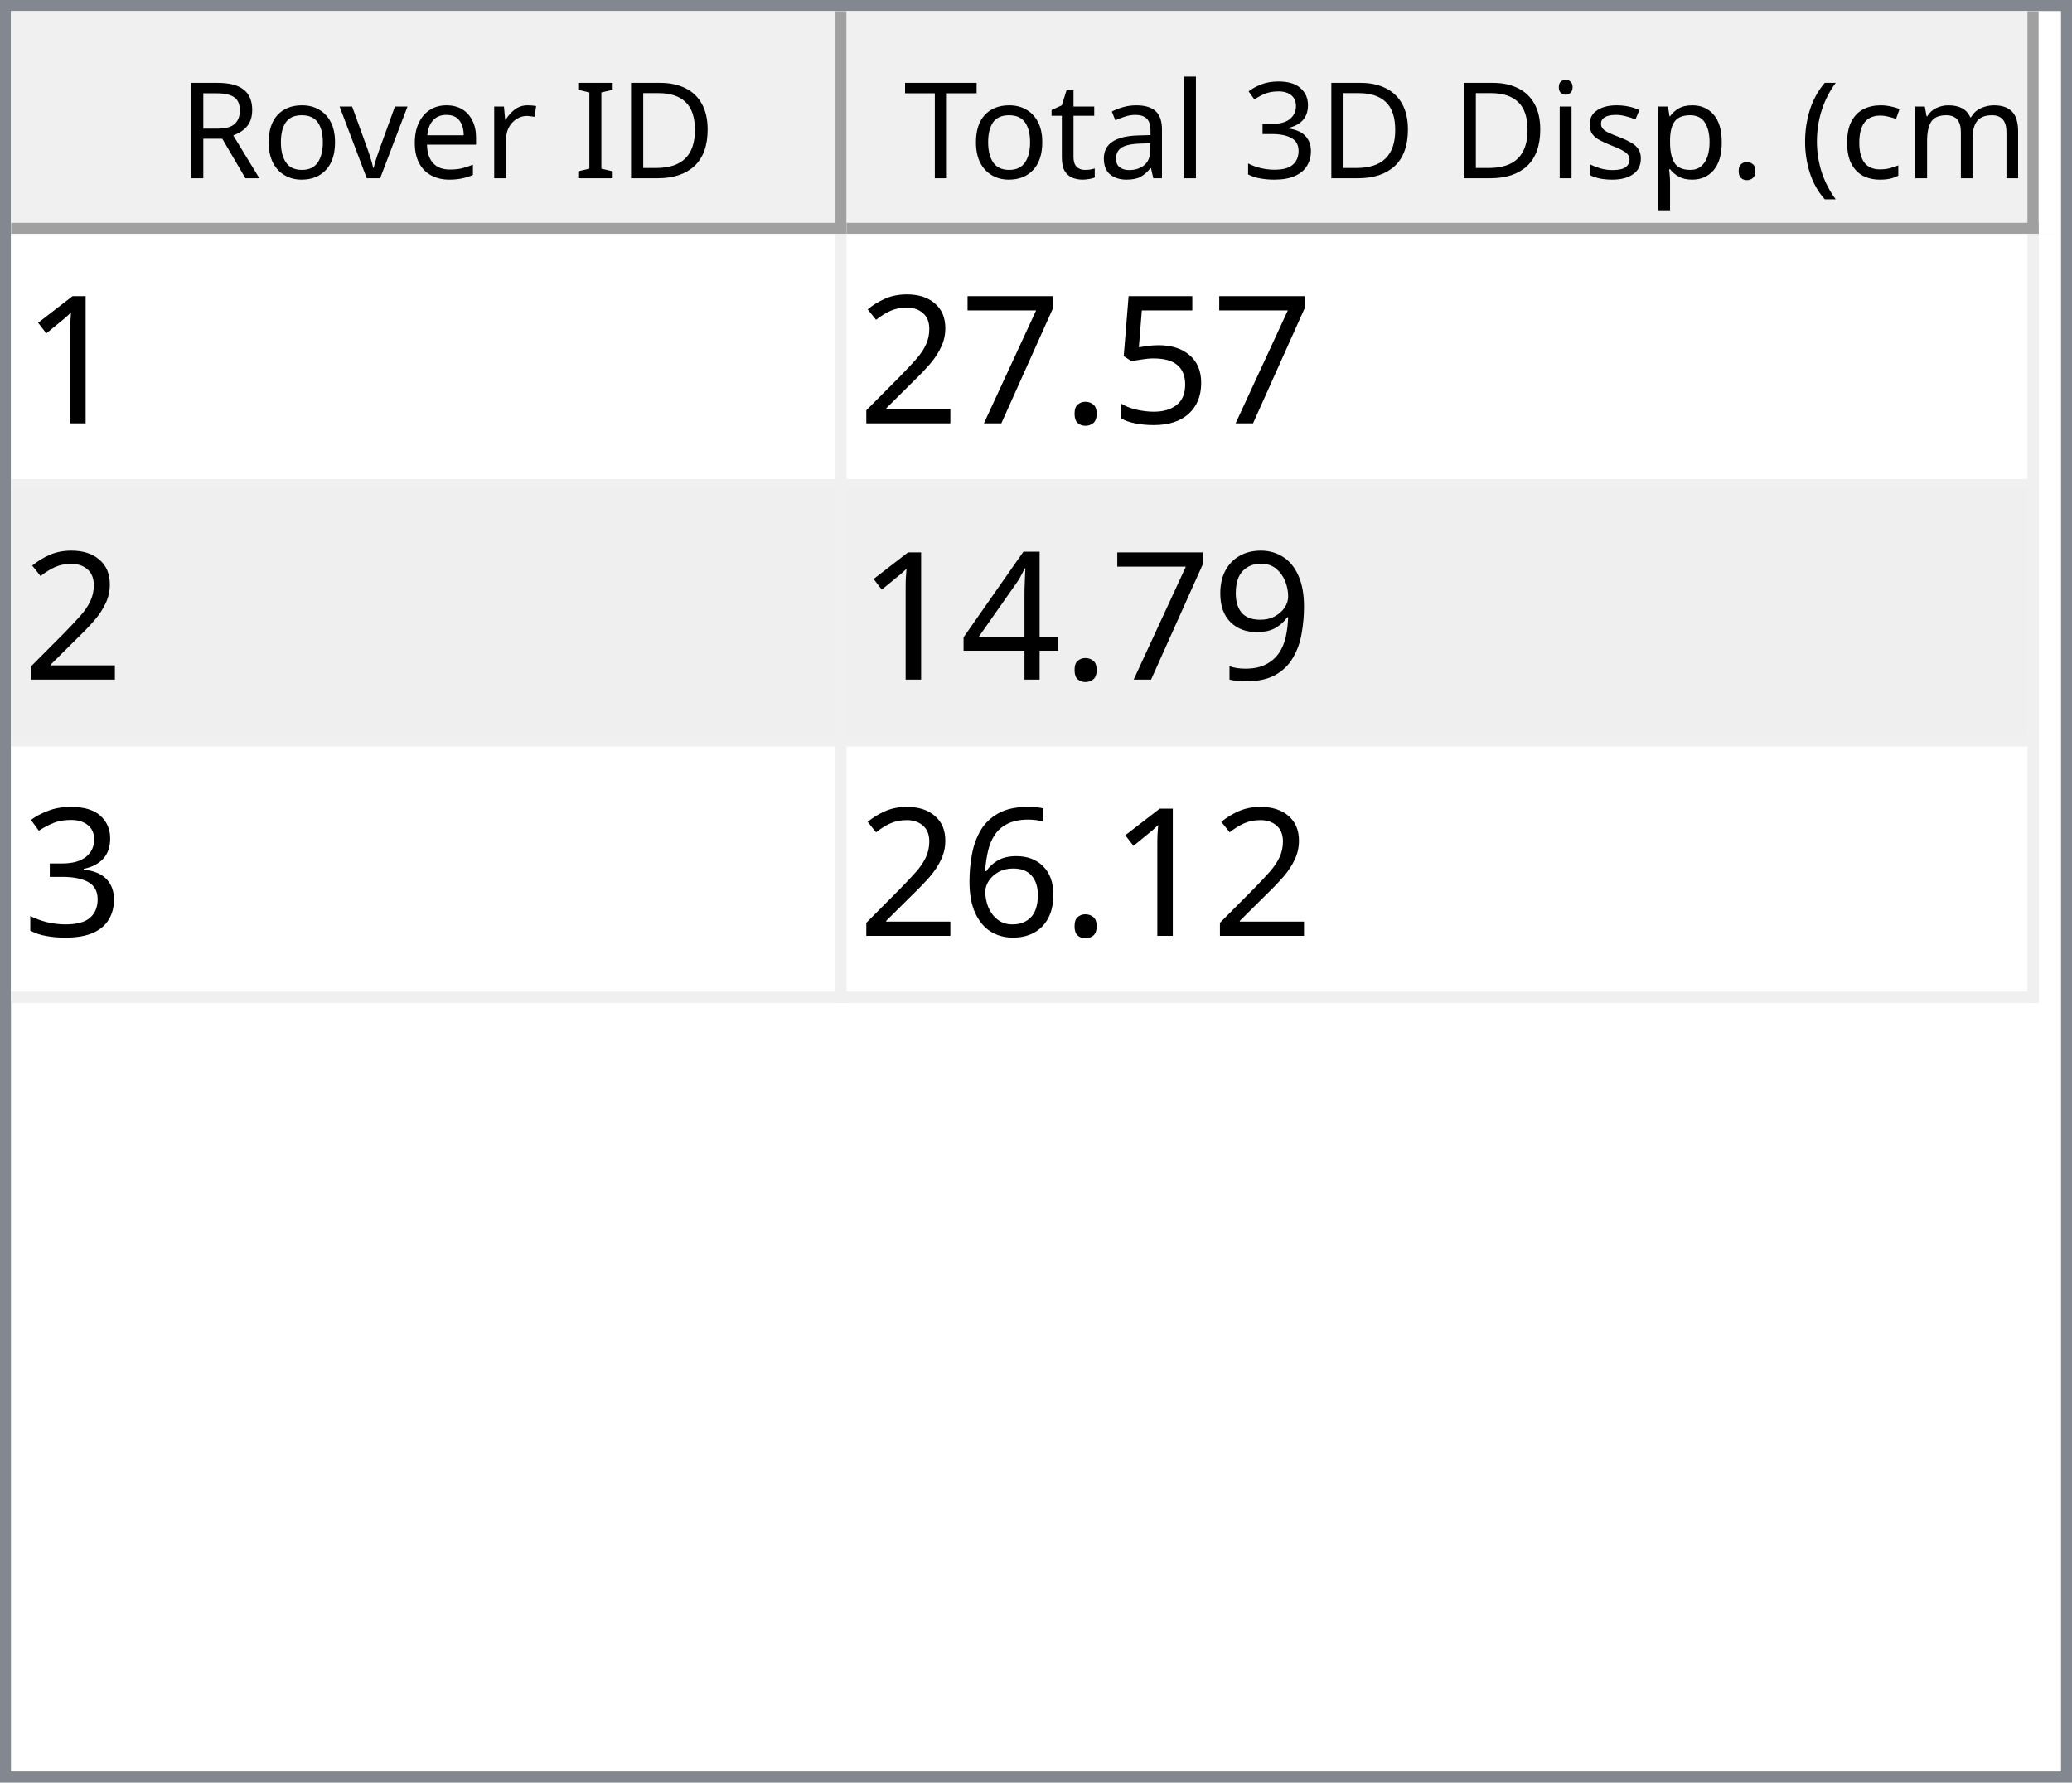
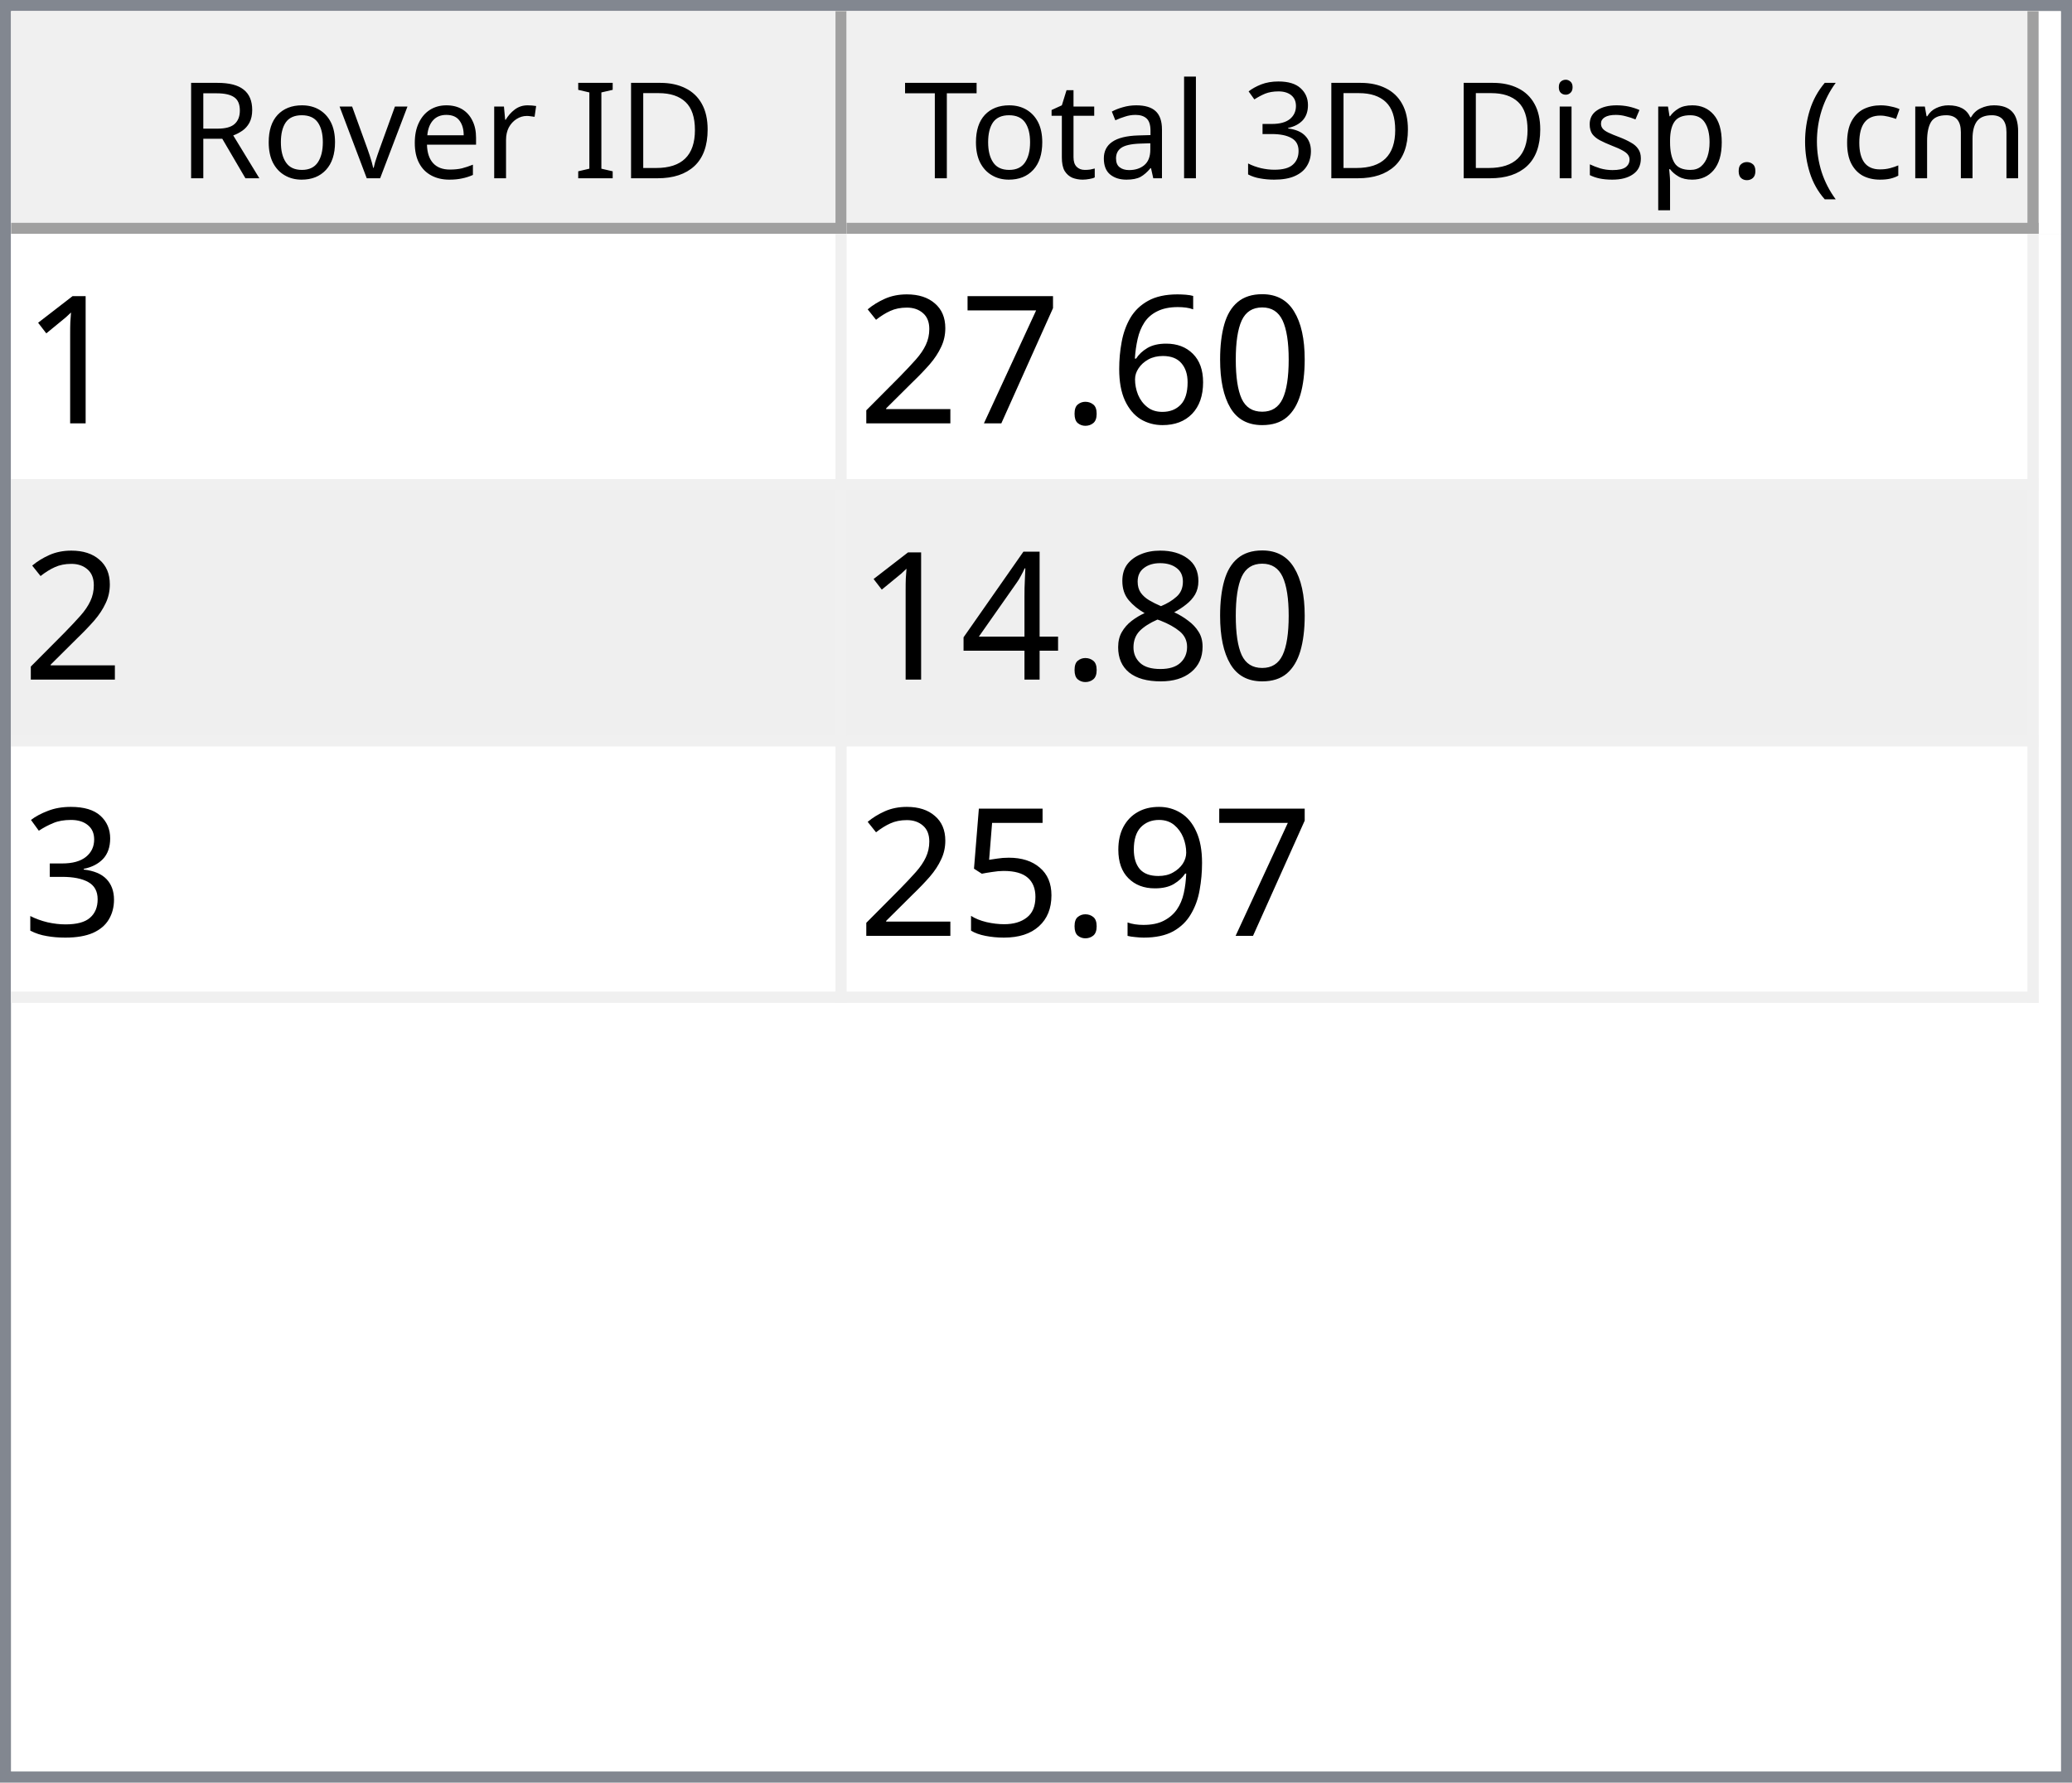
<svg xmlns="http://www.w3.org/2000/svg" style="fill-opacity:1; color-rendering:auto; color-interpolation:auto; text-rendering:auto; stroke:black; stroke-linecap:square; stroke-miterlimit:10; shape-rendering:auto; stroke-opacity:1; fill:black; stroke-dasharray:none; font-weight:normal; stroke-width:1; font-family:'Dialog'; font-style:normal; stroke-linejoin:miter; font-size:12px; stroke-dashoffset:0; image-rendering:auto;" width="186" height="160">
  <defs id="genericDefs" />
  <g>
    <defs id="defs1">
      <clipPath clipPathUnits="userSpaceOnUse" id="clipPath1">
        <path d="M0 0 L186 0 L186 160 L0 160 L0 0 Z" />
      </clipPath>
      <clipPath clipPathUnits="userSpaceOnUse" id="clipPath2">
        <path d="M0 0 L0 160 L186 160 L186 0 Z" />
      </clipPath>
      <clipPath clipPathUnits="userSpaceOnUse" id="clipPath3">
        <path d="M0 0 L0 20 L184 20 L184 0 Z" />
      </clipPath>
      <clipPath clipPathUnits="userSpaceOnUse" id="clipPath4">
        <path d="M0 0 L0 20 L75 20 L75 0 Z" />
      </clipPath>
      <clipPath clipPathUnits="userSpaceOnUse" id="clipPath5">
        <path d="M1 1 L1 19 L74 19 L74 1 Z" />
      </clipPath>
      <clipPath clipPathUnits="userSpaceOnUse" id="clipPath6">
        <path d="M0 0 L0 18 L73 18 L73 0 Z" />
      </clipPath>
      <clipPath clipPathUnits="userSpaceOnUse" id="clipPath7">
        <path d="M-0.5 -0.5 L-0.5 19.5 L74.5 19.5 L74.5 -0.5 Z" />
      </clipPath>
      <clipPath clipPathUnits="userSpaceOnUse" id="clipPath8">
        <path d="M0 0 L0 20 L107 20 L107 0 Z" />
      </clipPath>
      <clipPath clipPathUnits="userSpaceOnUse" id="clipPath9">
        <path d="M1 1 L1 19 L106 19 L106 1 Z" />
      </clipPath>
      <clipPath clipPathUnits="userSpaceOnUse" id="clipPath10">
        <path d="M0 0 L0 18 L105 18 L105 0 Z" />
      </clipPath>
      <clipPath clipPathUnits="userSpaceOnUse" id="clipPath11">
        <path d="M-0.5 -0.5 L-0.5 19.5 L106.5 19.5 L106.5 -0.5 Z" />
      </clipPath>
      <clipPath clipPathUnits="userSpaceOnUse" id="clipPath12">
        <path d="M0 0 L0 138 L184 138 L184 0 Z" />
      </clipPath>
      <clipPath clipPathUnits="userSpaceOnUse" id="clipPath13">
        <path d="M0 0 L0 69 L182 69 L182 0 Z" />
      </clipPath>
      <clipPath clipPathUnits="userSpaceOnUse" id="clipPath14">
        <path d="M-0.5 -0.5 L-0.5 68.5 L181.5 68.5 L181.5 -0.5 Z" />
      </clipPath>
      <clipPath clipPathUnits="userSpaceOnUse" id="clipPath15">
        <path d="M0 0 L0 22 L74 22 L74 0 Z" />
      </clipPath>
      <clipPath clipPathUnits="userSpaceOnUse" id="clipPath16">
        <path d="M0 0 L0 22 L106 22 L106 0 Z" />
      </clipPath>
      <font horiz-adv-x="64.551" id="font1">
        <font-face ascent="107.91" descent="25.098" units-per-em="100" style="font-style:normal; font-family:Segoe UI; font-weight:normal;" />
        <missing-glyph horiz-adv-x="64.551" d="M8.109 0 L8.109 68.266 L56.453 68.266 L56.453 0 L8.109 0 ZM15.328 7.234 L49.219 7.234 L49.219 61.031 L15.328 61.031 L15.328 7.234 Z" />
        <glyph unicode="D" horiz-adv-x="70.117" d="M9.188 0 L9.188 70.016 L28.516 70.016 Q65.531 70.016 65.531 35.891 Q65.531 19.672 55.25 9.836 Q44.969 0 27.734 0 L9.188 0 ZM17.391 62.594 L17.391 7.422 L27.828 7.422 Q41.609 7.422 49.273 14.797 Q56.938 22.172 56.938 35.688 Q56.938 62.594 28.328 62.594 L17.391 62.594 Z" />
        <glyph unicode="I" horiz-adv-x="26.611" d="M17.391 0 L9.188 0 L9.188 70.016 L17.391 70.016 L17.391 0 Z" />
        <glyph unicode=" " horiz-adv-x="27.393" d="" />
        <glyph unicode="r" horiz-adv-x="34.766" d="M34.188 41.891 Q32.078 43.5 28.125 43.5 Q23 43.5 19.555 38.672 Q16.109 33.844 16.109 25.484 L16.109 0 L8.109 0 L8.109 50 L16.109 50 L16.109 39.703 L16.312 39.703 Q18.016 44.969 21.531 47.922 Q25.047 50.875 29.391 50.875 Q32.516 50.875 34.188 50.203 L34.188 41.891 Z" />
        <glyph unicode="e" horiz-adv-x="52.295" d="M48.297 23 L12.984 23 Q13.188 14.656 17.484 10.109 Q21.781 5.562 29.297 5.562 Q37.75 5.562 44.828 11.141 L44.828 3.609 Q38.234 -1.172 27.391 -1.172 Q16.797 -1.172 10.742 5.641 Q4.688 12.453 4.688 24.812 Q4.688 36.469 11.305 43.82 Q17.922 51.172 27.734 51.172 Q37.547 51.172 42.922 44.828 Q48.297 38.484 48.297 27.203 L48.297 23 ZM40.094 29.781 Q40.047 36.719 36.75 40.578 Q33.453 44.438 27.594 44.438 Q21.922 44.438 17.969 40.383 Q14.016 36.328 13.094 29.781 L40.094 29.781 Z" />
        <glyph unicode="v" horiz-adv-x="47.9" d="M47.406 50 L27.484 0 L19.625 0 L0.688 50 L9.469 50 L22.172 13.672 Q23.578 9.672 23.922 6.688 L24.125 6.688 Q24.609 10.453 25.688 13.484 L38.969 50 L47.406 50 Z" />
        <glyph unicode="o" horiz-adv-x="58.594" d="M29 -1.172 Q17.922 -1.172 11.305 5.836 Q4.688 12.844 4.688 24.422 Q4.688 37.016 11.57 44.094 Q18.453 51.172 30.172 51.172 Q41.359 51.172 47.633 44.289 Q53.906 37.406 53.906 25.203 Q53.906 13.234 47.141 6.031 Q40.375 -1.172 29 -1.172 ZM29.594 44.438 Q21.875 44.438 17.383 39.188 Q12.891 33.938 12.891 24.703 Q12.891 15.828 17.43 10.695 Q21.969 5.562 29.594 5.562 Q37.359 5.562 41.531 10.594 Q45.703 15.625 45.703 24.906 Q45.703 34.281 41.531 39.359 Q37.359 44.438 29.594 44.438 Z" />
        <glyph unicode="R" horiz-adv-x="59.814" d="M59.375 0 L49.609 0 L37.891 19.625 Q36.281 22.359 34.766 24.289 Q33.25 26.219 31.664 27.438 Q30.078 28.656 28.25 29.219 Q26.422 29.781 24.125 29.781 L17.391 29.781 L17.391 0 L9.188 0 L9.188 70.016 L30.078 70.016 Q34.672 70.016 38.555 68.867 Q42.438 67.719 45.289 65.375 Q48.141 63.031 49.758 59.547 Q51.375 56.062 51.375 51.375 Q51.375 47.703 50.273 44.656 Q49.172 41.609 47.148 39.211 Q45.125 36.812 42.266 35.133 Q39.406 33.453 35.844 32.516 L35.844 32.328 Q37.594 31.547 38.891 30.547 Q40.188 29.547 41.359 28.18 Q42.531 26.812 43.68 25.078 Q44.828 23.344 46.234 21.047 L59.375 0 ZM17.391 62.594 L17.391 37.203 L28.516 37.203 Q31.594 37.203 34.203 38.133 Q36.812 39.062 38.719 40.797 Q40.625 42.531 41.703 45.047 Q42.781 47.562 42.781 50.688 Q42.781 56.297 39.141 59.445 Q35.5 62.594 28.609 62.594 L17.391 62.594 Z" />
        <glyph unicode=")" horiz-adv-x="30.176" d="M8.297 -15.922 L1.172 -15.922 Q16.406 2.344 16.406 26.812 Q16.406 51.469 1.078 70.016 L8.297 70.016 Q23.531 52.156 23.531 26.703 Q23.531 1.375 8.297 -15.922 Z" />
        <glyph unicode="m" horiz-adv-x="86.133" d="M79.109 0 L71.094 0 L71.094 28.719 Q71.094 37.016 68.531 40.727 Q65.969 44.438 59.906 44.438 Q54.781 44.438 51.195 39.75 Q47.609 35.062 47.609 28.516 L47.609 0 L39.594 0 L39.594 29.688 Q39.594 44.438 28.219 44.438 Q22.953 44.438 19.531 40.016 Q16.109 35.594 16.109 28.516 L16.109 0 L8.109 0 L8.109 50 L16.109 50 L16.109 42.094 L16.312 42.094 Q21.625 51.172 31.844 51.172 Q36.969 51.172 40.773 48.312 Q44.578 45.453 46 40.828 Q51.562 51.172 62.594 51.172 Q79.109 51.172 79.109 30.812 L79.109 0 Z" />
        <glyph unicode="c" horiz-adv-x="46.191" d="M42.188 2.297 Q36.422 -1.172 28.516 -1.172 Q17.828 -1.172 11.258 5.789 Q4.688 12.75 4.688 23.828 Q4.688 36.188 11.766 43.68 Q18.844 51.172 30.672 51.172 Q37.25 51.172 42.281 48.734 L42.281 40.531 Q36.719 44.438 30.375 44.438 Q22.703 44.438 17.797 38.945 Q12.891 33.453 12.891 24.516 Q12.891 15.719 17.508 10.641 Q22.125 5.562 29.891 5.562 Q36.422 5.562 42.188 9.906 L42.188 2.297 Z" />
        <glyph unicode="(" horiz-adv-x="30.176" d="M29.109 -15.922 L21.969 -15.922 Q6.844 1.375 6.844 26.703 Q6.844 52.156 21.969 70.016 L29.203 70.016 Q13.875 51.469 13.875 26.812 Q13.875 2.344 29.109 -15.922 Z" />
        <glyph unicode="." horiz-adv-x="21.68" d="M10.891 -1.078 Q8.641 -1.078 7.055 0.539 Q5.469 2.156 5.469 4.391 Q5.469 6.641 7.055 8.273 Q8.641 9.906 10.891 9.906 Q13.188 9.906 14.797 8.273 Q16.406 6.641 16.406 4.391 Q16.406 2.156 14.797 0.539 Q13.188 -1.078 10.891 -1.078 Z" />
        <glyph unicode="p" horiz-adv-x="58.789" d="M16.312 7.234 L16.109 7.234 L16.109 -23 L8.109 -23 L8.109 50 L16.109 50 L16.109 41.219 L16.312 41.219 Q22.219 51.172 33.594 51.172 Q43.266 51.172 48.688 44.461 Q54.109 37.75 54.109 26.469 Q54.109 13.922 48 6.375 Q41.891 -1.172 31.297 -1.172 Q21.578 -1.172 16.312 7.234 ZM16.109 27.391 L16.109 20.406 Q16.109 14.203 20.141 9.883 Q24.172 5.562 30.375 5.562 Q37.641 5.562 41.773 11.133 Q45.906 16.703 45.906 26.609 Q45.906 34.969 42.047 39.703 Q38.188 44.438 31.594 44.438 Q24.609 44.438 20.359 39.578 Q16.109 34.719 16.109 27.391 Z" />
        <glyph unicode="s" horiz-adv-x="42.432" d="M5.078 1.812 L5.078 10.406 Q11.625 5.562 19.484 5.562 Q30.031 5.562 30.031 12.594 Q30.031 14.594 29.125 15.992 Q28.219 17.391 26.68 18.461 Q25.141 19.531 23.07 20.383 Q21 21.234 18.609 22.172 Q15.281 23.484 12.766 24.828 Q10.25 26.172 8.57 27.859 Q6.891 29.547 6.031 31.695 Q5.172 33.844 5.172 36.719 Q5.172 40.234 6.789 42.945 Q8.406 45.656 11.086 47.484 Q13.766 49.312 17.211 50.242 Q20.656 51.172 24.312 51.172 Q30.812 51.172 35.938 48.922 L35.938 40.828 Q30.422 44.438 23.25 44.438 Q21 44.438 19.195 43.922 Q17.391 43.406 16.094 42.477 Q14.797 41.547 14.086 40.258 Q13.375 38.969 13.375 37.406 Q13.375 35.453 14.086 34.133 Q14.797 32.812 16.164 31.789 Q17.531 30.766 19.484 29.938 Q21.438 29.109 23.922 28.125 Q27.25 26.859 29.883 25.516 Q32.516 24.172 34.375 22.484 Q36.234 20.797 37.234 18.602 Q38.234 16.406 38.234 13.375 Q38.234 9.672 36.602 6.938 Q34.969 4.203 32.234 2.398 Q29.5 0.594 25.93 -0.289 Q22.359 -1.172 18.453 -1.172 Q10.75 -1.172 5.078 1.812 Z" />
        <glyph unicode="i" horiz-adv-x="24.219" d="M12.203 62.703 Q10.062 62.703 8.547 64.164 Q7.031 65.625 7.031 67.875 Q7.031 70.125 8.547 71.609 Q10.062 73.094 12.203 73.094 Q14.406 73.094 15.945 71.609 Q17.484 70.125 17.484 67.875 Q17.484 65.719 15.945 64.211 Q14.406 62.703 12.203 62.703 ZM16.109 0 L8.109 0 L8.109 50 L16.109 50 L16.109 0 Z" />
        <glyph unicode="3" horiz-adv-x="53.906" d="M46.531 19.828 Q46.531 15.094 44.75 11.211 Q42.969 7.328 39.719 4.57 Q36.469 1.812 31.93 0.297 Q27.391 -1.219 21.922 -1.219 Q11.922 -1.219 6 2.594 L6 11.188 Q13.094 5.609 22.219 5.609 Q25.875 5.609 28.828 6.539 Q31.781 7.469 33.906 9.227 Q36.031 10.984 37.18 13.477 Q38.328 15.969 38.328 19.094 Q38.328 32.812 18.797 32.812 L12.984 32.812 L12.984 39.594 L18.5 39.594 Q35.797 39.594 35.797 52.484 Q35.797 64.406 22.609 64.406 Q15.188 64.406 8.688 59.422 L8.688 67.188 Q15.375 71.188 24.609 71.188 Q29 71.188 32.57 69.969 Q36.141 68.75 38.68 66.555 Q41.219 64.359 42.609 61.281 Q44 58.203 44 54.5 Q44 40.672 30.031 36.719 L30.031 36.531 Q33.594 36.141 36.625 34.797 Q39.656 33.453 41.852 31.305 Q44.047 29.156 45.289 26.25 Q46.531 23.344 46.531 19.828 Z" />
        <glyph unicode="l" horiz-adv-x="24.219" d="M16.109 0 L8.109 0 L8.109 74.031 L16.109 74.031 L16.109 0 Z" />
        <glyph unicode="a" horiz-adv-x="50.879" d="M43.891 0 L35.891 0 L35.891 7.812 L35.688 7.812 Q30.469 -1.172 20.312 -1.172 Q12.844 -1.172 8.617 2.781 Q4.391 6.734 4.391 13.281 Q4.391 27.297 20.906 29.594 L35.891 31.688 Q35.891 44.438 25.594 44.438 Q16.547 44.438 9.281 38.281 L9.281 46.484 Q16.656 51.172 26.266 51.172 Q43.891 51.172 43.891 32.516 L43.891 0 ZM35.891 25.297 L23.828 23.641 Q18.266 22.859 15.43 20.875 Q12.594 18.891 12.594 13.875 Q12.594 10.203 15.211 7.883 Q17.828 5.562 22.172 5.562 Q28.125 5.562 32.008 9.742 Q35.891 13.922 35.891 20.312 L35.891 25.297 Z" />
        <glyph unicode="t" horiz-adv-x="33.887" d="M31.297 0.484 Q28.469 -1.078 23.828 -1.078 Q10.688 -1.078 10.688 13.578 L10.688 43.172 L2.094 43.172 L2.094 50 L10.688 50 L10.688 62.203 L18.703 64.797 L18.703 50 L31.297 50 L31.297 43.172 L18.703 43.172 L18.703 14.984 Q18.703 9.969 20.414 7.82 Q22.125 5.672 26.078 5.672 Q29.109 5.672 31.297 7.328 L31.297 0.484 Z" />
        <glyph unicode="T" horiz-adv-x="52.393" d="M50.594 62.594 L30.375 62.594 L30.375 0 L22.172 0 L22.172 62.594 L2 62.594 L2 70.016 L50.594 70.016 L50.594 62.594 Z" />
      </font>
      <font horiz-adv-x="75.0" id="font2">
        <font-face ascent="100.537" descent="21.973" units-per-em="100" style="font-style:normal; font-family:sans-serif; font-weight:normal;" />
        <missing-glyph horiz-adv-x="75.0" d="M12.5 0 L12.5 62.5 L62.5 62.5 L62.5 0 L12.5 0 ZM14.062 1.562 L60.938 1.562 L60.938 60.938 L14.062 60.938 L14.062 1.562 Z" />
        <glyph unicode="1" horiz-adv-x="55.615" d="M37.25 0 L28.469 0 L28.469 56 Q25.297 52.984 20.141 49.953 Q14.984 46.922 10.891 45.406 L10.891 53.906 Q18.266 57.375 23.781 62.305 Q29.297 67.234 31.594 71.875 L37.25 71.875 L37.25 0 Z" />
-         <glyph unicode="5" horiz-adv-x="55.615" d="M4.156 18.75 L13.375 19.531 Q14.406 12.797 18.141 9.398 Q21.875 6 27.156 6 Q33.5 6 37.891 10.789 Q42.281 15.578 42.281 23.484 Q42.281 31 38.062 35.352 Q33.844 39.703 27 39.703 Q22.75 39.703 19.336 37.773 Q15.922 35.844 13.969 32.766 L5.719 33.844 L12.641 70.609 L48.25 70.609 L48.25 62.203 L19.672 62.203 L15.828 42.969 Q22.266 47.469 29.344 47.469 Q38.719 47.469 45.164 40.969 Q51.609 34.469 51.609 24.266 Q51.609 14.547 45.953 7.469 Q39.062 -1.219 27.156 -1.219 Q17.391 -1.219 11.211 4.25 Q5.031 9.719 4.156 18.75 Z" />
+         <glyph unicode="0" horiz-adv-x="55.615" d="M4.156 35.297 Q4.156 48 6.766 55.742 Q9.375 63.484 14.523 67.68 Q19.672 71.875 27.484 71.875 Q33.25 71.875 37.594 69.555 Q41.938 67.234 44.773 62.867 Q47.609 58.5 49.219 52.227 Q50.828 45.953 50.828 35.297 Q50.828 22.703 48.242 14.969 Q45.656 7.234 40.508 3.008 Q35.359 -1.219 27.484 -1.219 Q17.141 -1.219 11.234 6.203 Q4.156 15.141 4.156 35.297 ZM13.188 35.297 Q13.188 17.672 17.312 11.836 Q21.438 6 27.484 6 Q33.547 6 37.672 11.859 Q41.797 17.719 41.797 35.297 Q41.797 52.984 37.672 58.789 Q33.547 64.594 27.391 64.594 Q21.344 64.594 17.719 59.469 Q13.188 52.938 13.188 35.297 Z" />
+         <glyph unicode="6" horiz-adv-x="55.615" d="M49.75 54.047 L41.016 53.375 Q39.844 58.547 37.703 60.891 Q34.125 64.656 28.906 64.656 Q24.703 64.656 21.531 62.312 Q17.391 59.281 14.992 53.469 Q12.594 47.656 12.5 36.922 Q15.672 41.75 20.266 44.094 Q24.859 46.438 29.891 46.438 Q38.672 46.438 44.852 39.969 Q51.031 33.5 51.031 23.25 Q51.031 16.5 48.125 10.719 Q45.219 4.938 40.141 1.859 Q35.062 -1.219 28.609 -1.219 Q17.625 -1.219 10.695 6.859 Q3.766 14.938 3.766 33.5 Q3.766 54.25 11.422 63.672 Q18.109 71.875 29.438 71.875 Q37.891 71.875 43.289 67.141 Q48.688 62.406 49.75 54.047 ZM13.875 23.188 Q13.875 18.656 15.797 14.508 Q17.719 10.359 21.188 8.18 Q24.656 6 28.469 6 Q34.031 6 38.039 10.492 Q42.047 14.984 42.047 22.703 Q42.047 30.125 38.086 34.398 Q34.125 38.672 28.125 38.672 Q22.172 38.672 18.023 34.398 Q13.875 30.125 13.875 23.188 Z" />
        <glyph unicode="." horiz-adv-x="27.783" d="M9.078 0 L9.078 10.016 L19.094 10.016 L19.094 0 L9.078 0 Z" />
        <glyph unicode="7" horiz-adv-x="55.615" d="M4.734 62.203 L4.734 70.656 L51.078 70.656 L51.078 63.812 Q44.234 56.547 37.523 44.484 Q30.812 32.422 27.156 19.672 Q24.516 10.688 23.781 0 L14.75 0 Q14.891 8.453 18.062 20.414 Q21.234 32.375 27.172 43.484 Q33.109 54.594 39.797 62.203 L4.734 62.203 Z" />
        <glyph unicode="2" horiz-adv-x="55.615" d="M50.344 8.453 L50.344 0 L3.031 0 Q2.938 3.172 4.047 6.109 Q5.859 10.938 9.836 15.625 Q13.812 20.312 21.344 26.469 Q33.016 36.031 37.117 41.625 Q41.219 47.219 41.219 52.203 Q41.219 57.422 37.477 61.008 Q33.734 64.594 27.734 64.594 Q21.391 64.594 17.578 60.789 Q13.766 56.984 13.719 50.25 L4.688 51.172 Q5.609 61.281 11.664 66.578 Q17.719 71.875 27.938 71.875 Q38.234 71.875 44.242 66.164 Q50.25 60.453 50.25 52 Q50.25 47.703 48.492 43.555 Q46.734 39.406 42.656 34.812 Q38.578 30.219 29.109 22.219 Q21.188 15.578 18.945 13.211 Q16.703 10.844 15.234 8.453 L50.344 8.453 Z" />
-         <glyph unicode="9" horiz-adv-x="55.615" d="M5.469 16.547 L13.922 17.328 Q14.984 11.375 18.016 8.688 Q21.047 6 25.781 6 Q29.828 6 32.883 7.859 Q35.938 9.719 37.891 12.82 Q39.844 15.922 41.164 21.195 Q42.484 26.469 42.484 31.938 Q42.484 32.516 42.438 33.688 Q39.797 29.5 35.234 26.883 Q30.672 24.266 25.344 24.266 Q16.453 24.266 10.305 30.711 Q4.156 37.156 4.156 47.703 Q4.156 58.594 10.578 65.234 Q17 71.875 26.656 71.875 Q33.641 71.875 39.43 68.117 Q45.219 64.359 48.219 57.398 Q51.219 50.438 51.219 37.25 Q51.219 23.531 48.242 15.406 Q45.266 7.281 39.383 3.031 Q33.5 -1.219 25.594 -1.219 Q17.188 -1.219 11.867 3.445 Q6.547 8.109 5.469 16.547 ZM41.453 48.141 Q41.453 55.719 37.43 60.156 Q33.406 64.594 27.734 64.594 Q21.875 64.594 17.531 59.812 Q13.188 55.031 13.188 47.406 Q13.188 40.578 17.312 36.305 Q21.438 32.031 27.484 32.031 Q33.594 32.031 37.523 36.305 Q41.453 40.578 41.453 48.141 Z" />
+         <glyph unicode="8" horiz-adv-x="55.615" d="M17.672 38.812 Q12.203 40.828 9.57 44.539 Q6.938 48.25 6.938 53.422 Q6.938 61.234 12.555 66.555 Q18.172 71.875 27.484 71.875 Q36.859 71.875 42.578 66.43 Q48.297 60.984 48.297 53.172 Q48.297 48.188 45.68 44.508 Q43.062 40.828 37.75 38.812 Q44.344 36.672 47.781 31.883 Q51.219 27.094 51.219 20.453 Q51.219 11.281 44.727 5.031 Q38.234 -1.219 27.641 -1.219 Q17.047 -1.219 10.547 5.055 Q4.047 11.328 4.047 20.703 Q4.047 27.688 7.594 32.398 Q11.141 37.109 17.672 38.812 ZM15.922 53.719 Q15.922 48.641 19.195 45.414 Q22.469 42.188 27.688 42.188 Q32.766 42.188 36.016 45.383 Q39.266 48.578 39.266 53.219 Q39.266 58.062 35.914 61.359 Q32.562 64.656 27.594 64.656 Q22.562 64.656 19.242 61.43 Q15.922 58.203 15.922 53.719 ZM13.094 20.656 Q13.094 16.891 14.875 13.375 Q16.656 9.859 20.172 7.93 Q23.688 6 27.734 6 Q34.031 6 38.133 10.055 Q42.234 14.109 42.234 20.359 Q42.234 26.703 38.016 30.859 Q33.797 35.016 27.438 35.016 Q21.234 35.016 17.164 30.914 Q13.094 26.812 13.094 20.656 Z" />
        <glyph unicode="4" horiz-adv-x="55.615" d="M32.328 0 L32.328 17.141 L1.266 17.141 L1.266 25.203 L33.938 71.578 L41.109 71.578 L41.109 25.203 L50.781 25.203 L50.781 17.141 L41.109 17.141 L41.109 0 L32.328 0 ZM32.328 25.203 L32.328 57.469 L9.906 25.203 L32.328 25.203 Z" />
        <glyph unicode="3" horiz-adv-x="55.615" d="M4.203 18.891 L12.984 20.062 Q14.5 12.594 18.141 9.297 Q21.781 6 27 6 Q33.203 6 37.477 10.297 Q41.75 14.594 41.75 20.953 Q41.75 27 37.797 30.93 Q33.844 34.859 27.734 34.859 Q25.25 34.859 21.531 33.891 L22.516 41.609 Q23.391 41.5 23.922 41.5 Q29.547 41.5 34.039 44.43 Q38.531 47.359 38.531 53.469 Q38.531 58.297 35.258 61.477 Q31.984 64.656 26.812 64.656 Q21.688 64.656 18.266 61.43 Q14.844 58.203 13.875 51.766 L5.078 53.328 Q6.688 62.156 12.398 67.016 Q18.109 71.875 26.609 71.875 Q32.469 71.875 37.398 69.359 Q42.328 66.844 44.945 62.5 Q47.562 58.156 47.562 53.266 Q47.562 48.641 45.07 44.828 Q42.578 41.016 37.703 38.766 Q44.047 37.312 47.562 32.695 Q51.078 28.078 51.078 21.141 Q51.078 11.766 44.242 5.25 Q37.406 -1.266 26.953 -1.266 Q17.531 -1.266 11.305 4.352 Q5.078 9.969 4.203 18.891 Z" />
-         <glyph unicode="6" horiz-adv-x="55.615" d="M49.75 54.047 L41.016 53.375 Q39.844 58.547 37.703 60.891 Q34.125 64.656 28.906 64.656 Q24.703 64.656 21.531 62.312 Q17.391 59.281 14.992 53.469 Q12.594 47.656 12.5 36.922 Q15.672 41.75 20.266 44.094 Q24.859 46.438 29.891 46.438 Q38.672 46.438 44.852 39.969 Q51.031 33.5 51.031 23.25 Q51.031 16.5 48.125 10.719 Q45.219 4.938 40.141 1.859 Q35.062 -1.219 28.609 -1.219 Q17.625 -1.219 10.695 6.859 Q3.766 14.938 3.766 33.5 Q3.766 54.25 11.422 63.672 Q18.109 71.875 29.438 71.875 Q37.891 71.875 43.289 67.141 Q48.688 62.406 49.75 54.047 ZM13.875 23.188 Q13.875 18.656 15.797 14.508 Q17.719 10.359 21.188 8.18 Q24.656 6 28.469 6 Q34.031 6 38.039 10.492 Q42.047 14.984 42.047 22.703 Q42.047 30.125 38.086 34.398 Q34.125 38.672 28.125 38.672 Q22.172 38.672 18.023 34.398 Q13.875 30.125 13.875 23.188 Z" />
+         <glyph unicode="9" horiz-adv-x="55.615" d="M5.469 16.547 L13.922 17.328 Q14.984 11.375 18.016 8.688 Q21.047 6 25.781 6 Q29.828 6 32.883 7.859 Q35.938 9.719 37.891 12.82 Q39.844 15.922 41.164 21.195 Q42.484 26.469 42.484 31.938 Q42.484 32.516 42.438 33.688 Q39.797 29.5 35.234 26.883 Q30.672 24.266 25.344 24.266 Q16.453 24.266 10.305 30.711 Q4.156 37.156 4.156 47.703 Q4.156 58.594 10.578 65.234 Q17 71.875 26.656 71.875 Q33.641 71.875 39.43 68.117 Q45.219 64.359 48.219 57.398 Q51.219 50.438 51.219 37.25 Q51.219 23.531 48.242 15.406 Q45.266 7.281 39.383 3.031 Q33.5 -1.219 25.594 -1.219 Q17.188 -1.219 11.867 3.445 Q6.547 8.109 5.469 16.547 ZM41.453 48.141 Q41.453 55.719 37.43 60.156 Q33.406 64.594 27.734 64.594 Q21.875 64.594 17.531 59.812 Q13.188 55.031 13.188 47.406 Q13.188 40.578 17.312 36.305 Q21.438 32.031 27.484 32.031 Q33.594 32.031 37.523 36.305 Q41.453 40.578 41.453 48.141 Z" />
+         <glyph unicode="5" horiz-adv-x="55.615" d="M4.156 18.75 L13.375 19.531 Q14.406 12.797 18.141 9.398 Q21.875 6 27.156 6 Q33.5 6 37.891 10.789 Q42.281 15.578 42.281 23.484 Q42.281 31 38.062 35.352 Q33.844 39.703 27 39.703 Q22.75 39.703 19.336 37.773 Q15.922 35.844 13.969 32.766 L5.719 33.844 L12.641 70.609 L48.25 70.609 L48.25 62.203 L19.672 62.203 L15.828 42.969 Q22.266 47.469 29.344 47.469 Q38.719 47.469 45.164 40.969 Q51.609 34.469 51.609 24.266 Q51.609 14.547 45.953 7.469 Q39.062 -1.219 27.156 -1.219 Q17.391 -1.219 11.211 4.25 Q5.031 9.719 4.156 18.75 Z" />
      </font>
    </defs>
    <g style="fill:white; stroke:white;">
      <rect x="0" y="0" width="186" style="clip-path:url(#clipPath1); stroke:none;" height="160" />
    </g>
    <g style="fill:white; text-rendering:optimizeSpeed; color-rendering:optimizeSpeed; image-rendering:optimizeSpeed; shape-rendering:crispEdges; stroke:white; color-interpolation:sRGB;">
      <rect x="0" width="186" height="160" y="0" style="stroke:none;" />
      <path style="stroke:none;" d="M0 160 L186 160 L186 0 L0 0 Z" />
    </g>
    <g style="fill:rgb(240,240,240); font-family:'Segoe UI'; stroke:rgb(240,240,240);">
      <rect x="0" y="0" width="186" style="clip-path:url(#clipPath2); stroke:none;" height="160" />
    </g>
    <g style="fill:rgb(130,135,144); font-family:'Segoe UI'; stroke:rgb(130,135,144);">
      <path d="M0 0 L186 0 L186 160 L0 160 L0 0 ZM1 1 L185 1 L185 159 L1 159 L1 1 Z" style="fill-rule:evenodd; clip-path:url(#clipPath2); stroke:none;" />
    </g>
    <g style="fill:white; font-family:'Segoe UI'; stroke:white;" transform="translate(1,1)">
      <rect x="0" y="0" width="184" style="clip-path:url(#clipPath3); stroke:none;" height="20" />
    </g>
    <g style="fill:rgb(240,240,240); font-family:'Segoe UI'; stroke:rgb(240,240,240);" transform="translate(1,1)">
      <rect x="0" y="0" width="75" style="clip-path:url(#clipPath4); stroke:none;" height="20" />
    </g>
    <g style="font-family:'Segoe UI';" transform="translate(2,2)">
      <text x="14" xml:space="preserve" y="14" style="clip-path:url(#clipPath6); stroke:none;">Rover ID</text>
    </g>
    <g style="fill:rgb(160,160,160); font-family:'Segoe UI'; stroke:rgb(160,160,160); stroke-linejoin:bevel;" transform="translate(1.5,1.5)">
      <line x1="74" x2="74" y1="0" style="fill:none; clip-path:url(#clipPath7);" y2="19" />
    </g>
    <g style="fill:rgb(160,160,160); font-family:'Segoe UI'; stroke:rgb(160,160,160); stroke-linejoin:bevel;" transform="matrix(1,0,0,1,1,1) translate(0.5,0.5)">
      <line x1="0" x2="74" y1="19" style="fill:none; clip-path:url(#clipPath7);" y2="19" />
    </g>
    <g style="fill:rgb(240,240,240); font-family:'Segoe UI'; stroke:rgb(240,240,240);" transform="translate(76,1)">
      <rect x="0" y="0" width="107" style="clip-path:url(#clipPath8); stroke:none;" height="20" />
    </g>
    <g style="font-family:'Segoe UI';" transform="translate(77,2)">
      <text x="1" xml:space="preserve" y="14" style="clip-path:url(#clipPath10); stroke:none;"> Total 3D Disp. (cm)</text>
    </g>
    <g style="fill:rgb(160,160,160); font-family:'Segoe UI'; stroke:rgb(160,160,160); stroke-linejoin:bevel;" transform="translate(76.5,1.5)">
      <line x1="106" x2="106" y1="0" style="fill:none; clip-path:url(#clipPath11);" y2="19" />
    </g>
    <g style="fill:rgb(160,160,160); font-family:'Segoe UI'; stroke:rgb(160,160,160); stroke-linejoin:bevel;" transform="matrix(1,0,0,1,76,1) translate(0.5,0.5)">
      <line x1="0" x2="106" y1="19" style="fill:none; clip-path:url(#clipPath11);" y2="19" />
    </g>
    <g style="fill:white; font-family:'Segoe UI'; stroke:white;" transform="translate(1,21)">
      <rect x="0" y="0" width="184" style="clip-path:url(#clipPath12); stroke:none;" height="138" />
    </g>
    <g style="fill:rgb(240,240,240); font-size:16px; font-family:sans-serif; stroke:rgb(240,240,240);" transform="translate(1,21)">
      <rect x="0" y="0" width="182" style="clip-path:url(#clipPath13); stroke:none;" height="69" />
      <line transform="translate(0.5,0.5)" x1="0" x2="181" y1="22" style="clip-path:url(#clipPath14); fill:none; stroke-linejoin:bevel;" y2="22" />
    </g>
    <g transform="matrix(1,0,0,1,1,21) translate(0.5,0.5)" style="fill:rgb(240,240,240); font-size:16px; font-family:sans-serif; stroke:rgb(240,240,240); stroke-linejoin:bevel;">
      <line x1="0" x2="181" y1="45" style="fill:none; clip-path:url(#clipPath14);" y2="45" />
    </g>
    <g transform="matrix(1,0,0,1,1,21) translate(0.5,0.5)" style="fill:rgb(240,240,240); font-size:16px; font-family:sans-serif; stroke:rgb(240,240,240); stroke-linejoin:bevel;">
      <line x1="0" x2="181" y1="68" style="fill:none; clip-path:url(#clipPath14);" y2="68" />
    </g>
    <g transform="matrix(1,0,0,1,1,21) translate(0.5,0.5)" style="fill:rgb(240,240,240); font-size:16px; font-family:sans-serif; stroke:rgb(240,240,240); stroke-linejoin:bevel;">
      <line x1="74" x2="74" y1="0" style="fill:none; clip-path:url(#clipPath14);" y2="68" />
    </g>
    <g transform="matrix(1,0,0,1,1,21) translate(0.5,0.5)" style="fill:rgb(240,240,240); font-size:16px; font-family:sans-serif; stroke:rgb(240,240,240); stroke-linejoin:bevel;">
      <line x1="181" x2="181" y1="0" style="fill:none; clip-path:url(#clipPath14);" y2="68" />
    </g>
    <g style="fill:white; font-size:16px; font-family:sans-serif; stroke:white;" transform="matrix(1,0,0,1,1,21)">
      <rect x="0" y="0" width="74" style="clip-path:url(#clipPath15); stroke:none;" height="22" />
      <text x="1" y="17" style="fill:black; clip-path:url(#clipPath15); stroke:none;" xml:space="preserve">1</text>
    </g>
    <g style="fill:white; font-size:16px; font-family:sans-serif; stroke:white;" transform="matrix(1,0,0,1,1,21) translate(75,0)">
      <rect x="0" y="0" width="106" style="clip-path:url(#clipPath16); stroke:none;" height="22" />
-       <text x="1" y="17" style="fill:black; clip-path:url(#clipPath16); stroke:none;" xml:space="preserve">27.57</text>
+       <text x="1" y="17" style="fill:black; clip-path:url(#clipPath16); stroke:none;" xml:space="preserve">27.60</text>
    </g>
    <g style="fill:rgb(239,239,239); font-size:16px; font-family:sans-serif; stroke:rgb(239,239,239);" transform="matrix(1,0,0,1,1,21) translate(0,23)">
      <rect x="0" y="0" width="74" style="clip-path:url(#clipPath15); stroke:none;" height="22" />
      <text x="1" y="17" style="fill:black; clip-path:url(#clipPath15); stroke:none;" xml:space="preserve">2</text>
    </g>
    <g style="fill:rgb(239,239,239); font-size:16px; font-family:sans-serif; stroke:rgb(239,239,239);" transform="matrix(1,0,0,1,1,21) translate(75,23)">
      <rect x="0" y="0" width="106" style="clip-path:url(#clipPath16); stroke:none;" height="22" />
-       <text x="1" y="17" style="fill:black; clip-path:url(#clipPath16); stroke:none;" xml:space="preserve">14.79</text>
+       <text x="1" y="17" style="fill:black; clip-path:url(#clipPath16); stroke:none;" xml:space="preserve">14.80</text>
    </g>
    <g style="fill:white; font-size:16px; font-family:sans-serif; stroke:white;" transform="matrix(1,0,0,1,1,21) translate(0,46)">
      <rect x="0" y="0" width="74" style="clip-path:url(#clipPath15); stroke:none;" height="22" />
      <text x="1" y="17" style="fill:black; clip-path:url(#clipPath15); stroke:none;" xml:space="preserve">3</text>
    </g>
    <g style="fill:white; font-size:16px; font-family:sans-serif; stroke:white;" transform="matrix(1,0,0,1,1,21) translate(75,46)">
      <rect x="0" y="0" width="106" style="clip-path:url(#clipPath16); stroke:none;" height="22" />
-       <text x="1" y="17" style="fill:black; clip-path:url(#clipPath16); stroke:none;" xml:space="preserve">26.12</text>
+       <text x="1" y="17" style="fill:black; clip-path:url(#clipPath16); stroke:none;" xml:space="preserve">25.97</text>
    </g>
  </g>
</svg>
